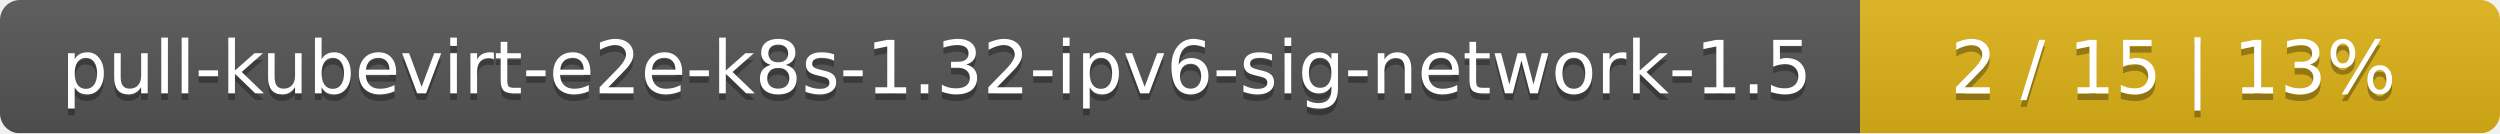
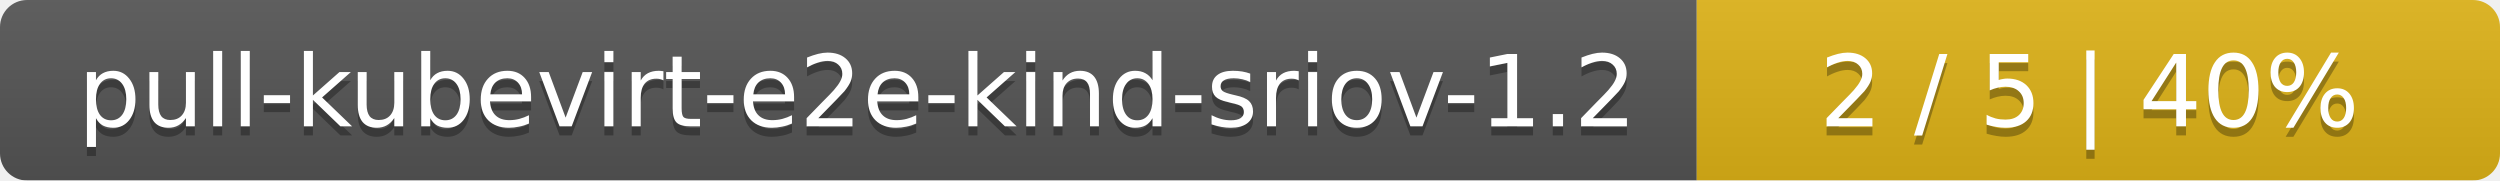
- <svg xmlns="http://www.w3.org/2000/svg" width="375" height="20">
+ <svg xmlns="http://www.w3.org/2000/svg" width="277" height="20">
  <linearGradient id="smooth" x2="0" y2="100%">
    <stop offset="0" stop-color="#bbb" stop-opacity=".1" />
    <stop offset="1" stop-opacity=".1" />
  </linearGradient>
  <mask id="round">
-     <rect width="375" height="20" rx="3" fill="#fff" />
+     <rect width="277" height="20" rx="3" fill="#fff" />
  </mask>
  <g mask="url(#round)">
-     <rect width="279" height="20" fill="#555" />
-     <rect x="279" width="96" height="20" fill="#dfb317" />
-     <rect width="375" height="20" fill="url(#smooth)" />
+     <rect width="188" height="20" fill="#555" />
+     <rect x="188" width="89" height="20" fill="#dfb317" />
+     <rect width="277" height="20" fill="url(#smooth)" />
  </g>
  <g fill="#fff" text-anchor="middle" font-family="DejaVu Sans,Verdana,Geneva,sans-serif" font-size="11">
-     <text x="140.5" y="15" fill="#010101" fill-opacity=".3">pull-kubevirt-e2e-k8s-1.32-ipv6-sig-network-1.5</text>
-     <text x="140.5" y="14">pull-kubevirt-e2e-k8s-1.32-ipv6-sig-network-1.5</text>
-     <text x="326" y="15" fill="#010101" fill-opacity=".3">2 / 15    |    13%</text>
-     <text x="326" y="14">2 / 15    |    13%</text>
+     <text x="95" y="15" fill="#010101" fill-opacity=".3">pull-kubevirt-e2e-kind-sriov-1.2</text>
+     <text x="95" y="14">pull-kubevirt-e2e-kind-sriov-1.2</text>
+     <text x="231.5" y="15" fill="#010101" fill-opacity=".3">2 / 5    |    40%</text>
+     <text x="231.5" y="14">2 / 5    |    40%</text>
  </g>
</svg>
